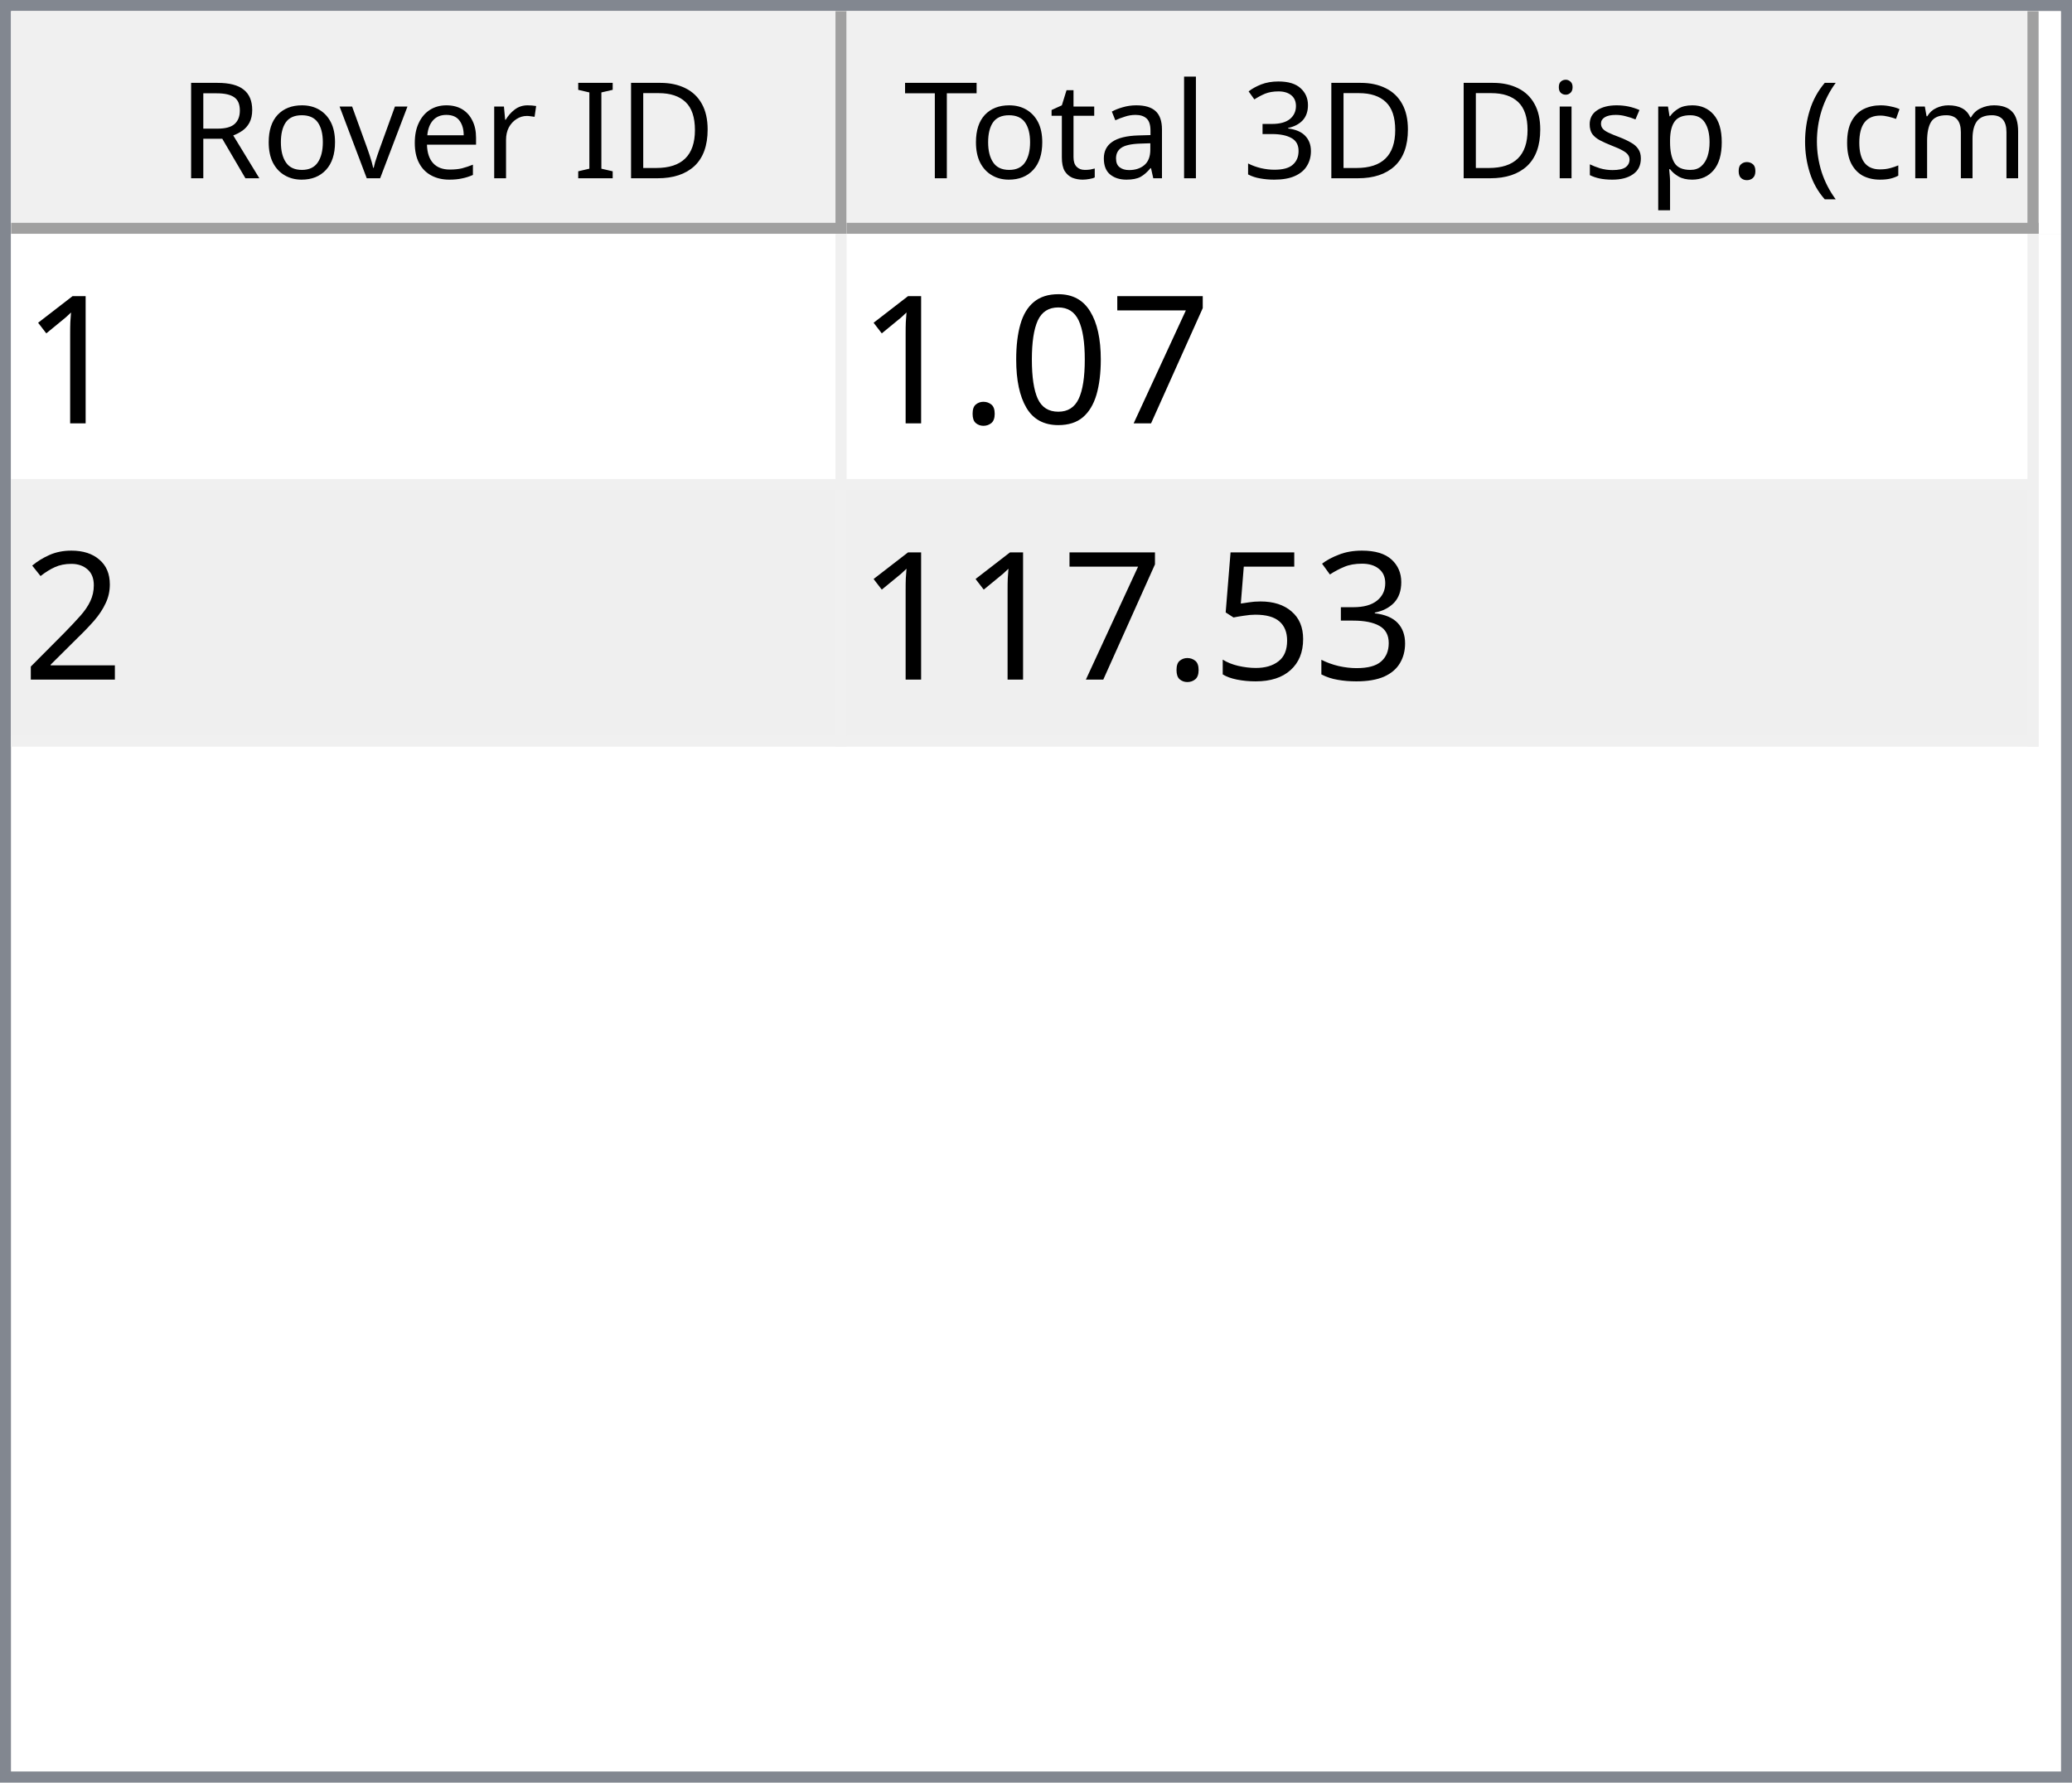
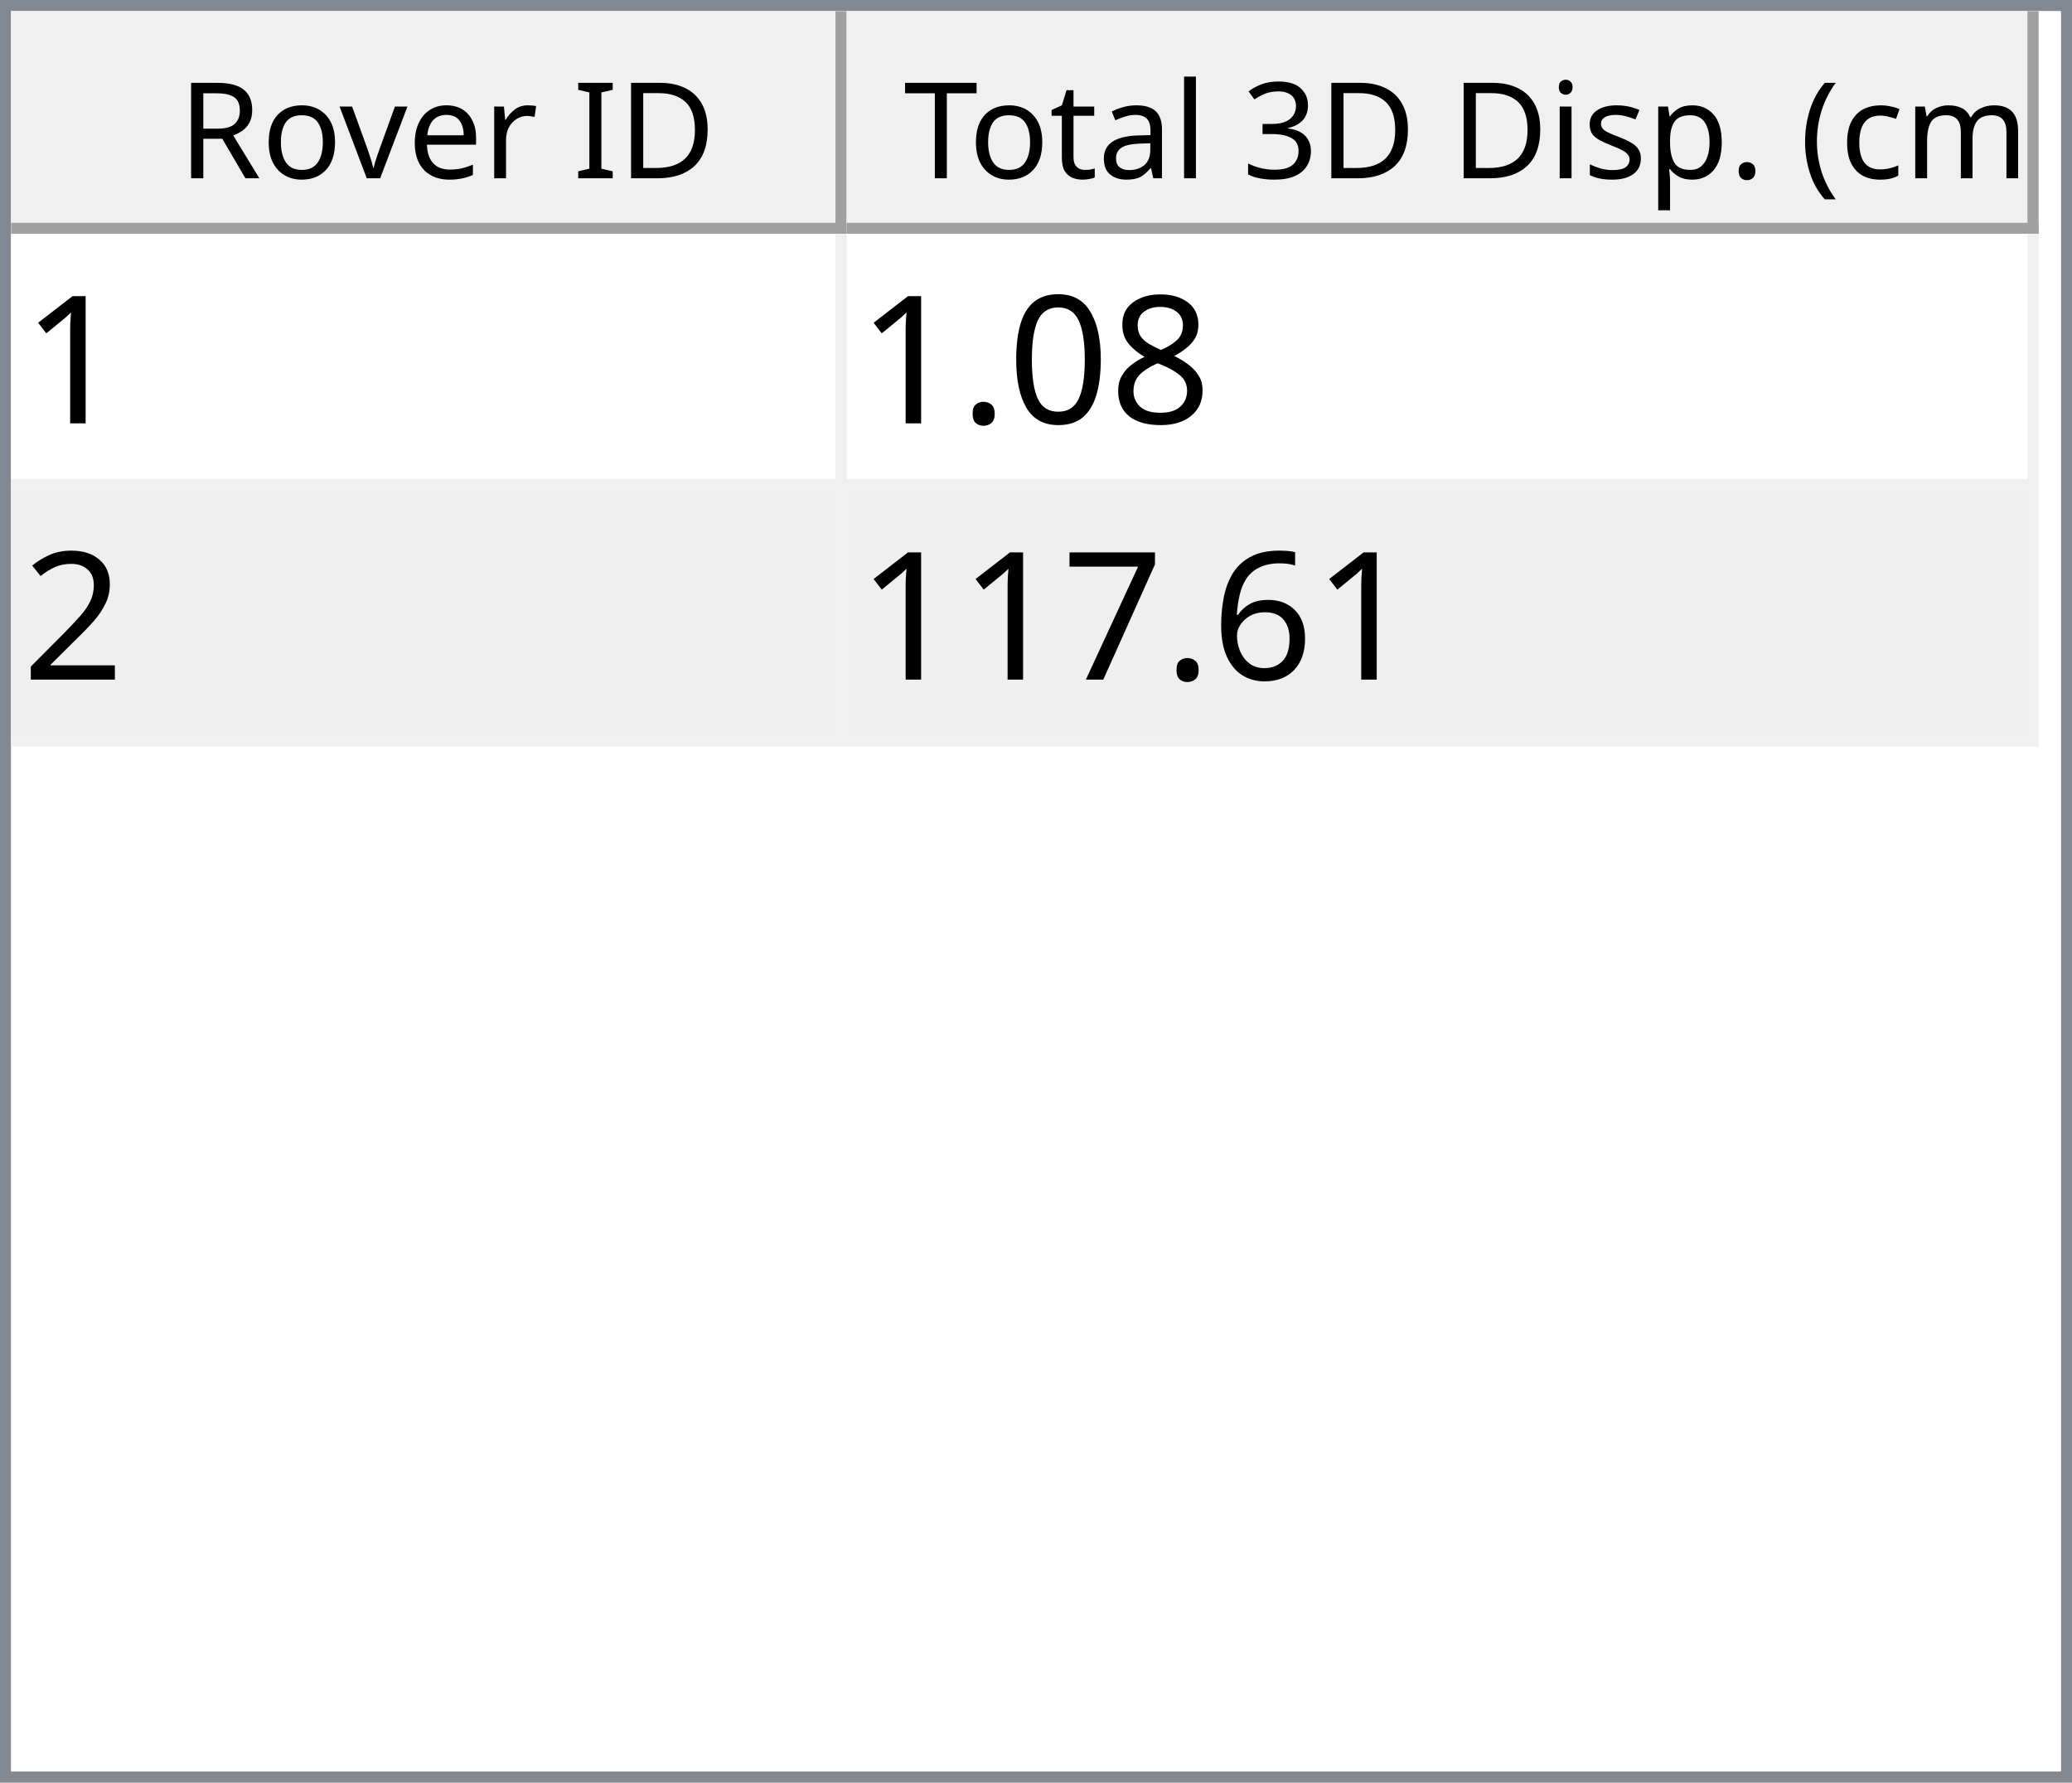
<svg xmlns="http://www.w3.org/2000/svg" style="fill-opacity:1; color-rendering:auto; color-interpolation:auto; text-rendering:auto; stroke:black; stroke-linecap:square; stroke-miterlimit:10; shape-rendering:auto; stroke-opacity:1; fill:black; stroke-dasharray:none; font-weight:normal; stroke-width:1; font-family:'Dialog'; font-style:normal; stroke-linejoin:miter; font-size:12px; stroke-dashoffset:0; image-rendering:auto;" width="186" height="160">
  <defs id="genericDefs" />
  <g>
    <defs id="defs1">
      <clipPath clipPathUnits="userSpaceOnUse" id="clipPath1">
        <path d="M0 0 L186 0 L186 160 L0 160 L0 0 Z" />
      </clipPath>
      <clipPath clipPathUnits="userSpaceOnUse" id="clipPath2">
        <path d="M0 0 L0 160 L186 160 L186 0 Z" />
      </clipPath>
      <clipPath clipPathUnits="userSpaceOnUse" id="clipPath3">
        <path d="M0 0 L0 20 L184 20 L184 0 Z" />
      </clipPath>
      <clipPath clipPathUnits="userSpaceOnUse" id="clipPath4">
        <path d="M0 0 L0 20 L75 20 L75 0 Z" />
      </clipPath>
      <clipPath clipPathUnits="userSpaceOnUse" id="clipPath5">
        <path d="M1 1 L1 19 L74 19 L74 1 Z" />
      </clipPath>
      <clipPath clipPathUnits="userSpaceOnUse" id="clipPath6">
        <path d="M0 0 L0 18 L73 18 L73 0 Z" />
      </clipPath>
      <clipPath clipPathUnits="userSpaceOnUse" id="clipPath7">
        <path d="M-0.5 -0.5 L-0.5 19.5 L74.5 19.5 L74.5 -0.5 Z" />
      </clipPath>
      <clipPath clipPathUnits="userSpaceOnUse" id="clipPath8">
        <path d="M0 0 L0 20 L107 20 L107 0 Z" />
      </clipPath>
      <clipPath clipPathUnits="userSpaceOnUse" id="clipPath9">
        <path d="M1 1 L1 19 L106 19 L106 1 Z" />
      </clipPath>
      <clipPath clipPathUnits="userSpaceOnUse" id="clipPath10">
        <path d="M0 0 L0 18 L105 18 L105 0 Z" />
      </clipPath>
      <clipPath clipPathUnits="userSpaceOnUse" id="clipPath11">
        <path d="M-0.5 -0.5 L-0.5 19.5 L106.5 19.5 L106.5 -0.5 Z" />
      </clipPath>
      <clipPath clipPathUnits="userSpaceOnUse" id="clipPath12">
        <path d="M0 0 L0 138 L184 138 L184 0 Z" />
      </clipPath>
      <clipPath clipPathUnits="userSpaceOnUse" id="clipPath13">
        <path d="M0 0 L0 46 L182 46 L182 0 Z" />
      </clipPath>
      <clipPath clipPathUnits="userSpaceOnUse" id="clipPath14">
        <path d="M-0.5 -0.5 L-0.5 45.5 L181.5 45.5 L181.5 -0.5 Z" />
      </clipPath>
      <clipPath clipPathUnits="userSpaceOnUse" id="clipPath15">
        <path d="M0 0 L0 22 L74 22 L74 0 Z" />
      </clipPath>
      <clipPath clipPathUnits="userSpaceOnUse" id="clipPath16">
        <path d="M0 0 L0 22 L106 22 L106 0 Z" />
      </clipPath>
      <font horiz-adv-x="64.551" id="font1">
        <font-face ascent="107.91" descent="25.098" units-per-em="100" style="font-style:normal; font-family:Segoe UI; font-weight:normal;" />
        <missing-glyph horiz-adv-x="64.551" d="M8.109 0 L8.109 68.266 L56.453 68.266 L56.453 0 L8.109 0 ZM15.328 7.234 L49.219 7.234 L49.219 61.031 L15.328 61.031 L15.328 7.234 Z" />
        <glyph unicode="D" horiz-adv-x="70.117" d="M9.188 0 L9.188 70.016 L28.516 70.016 Q65.531 70.016 65.531 35.891 Q65.531 19.672 55.25 9.836 Q44.969 0 27.734 0 L9.188 0 ZM17.391 62.594 L17.391 7.422 L27.828 7.422 Q41.609 7.422 49.273 14.797 Q56.938 22.172 56.938 35.688 Q56.938 62.594 28.328 62.594 L17.391 62.594 Z" />
        <glyph unicode="I" horiz-adv-x="26.611" d="M17.391 0 L9.188 0 L9.188 70.016 L17.391 70.016 L17.391 0 Z" />
        <glyph unicode=" " horiz-adv-x="27.393" d="" />
        <glyph unicode="r" horiz-adv-x="34.766" d="M34.188 41.891 Q32.078 43.5 28.125 43.5 Q23 43.5 19.555 38.672 Q16.109 33.844 16.109 25.484 L16.109 0 L8.109 0 L8.109 50 L16.109 50 L16.109 39.703 L16.312 39.703 Q18.016 44.969 21.531 47.922 Q25.047 50.875 29.391 50.875 Q32.516 50.875 34.188 50.203 L34.188 41.891 Z" />
        <glyph unicode="e" horiz-adv-x="52.295" d="M48.297 23 L12.984 23 Q13.188 14.656 17.484 10.109 Q21.781 5.562 29.297 5.562 Q37.75 5.562 44.828 11.141 L44.828 3.609 Q38.234 -1.172 27.391 -1.172 Q16.797 -1.172 10.742 5.641 Q4.688 12.453 4.688 24.812 Q4.688 36.469 11.305 43.82 Q17.922 51.172 27.734 51.172 Q37.547 51.172 42.922 44.828 Q48.297 38.484 48.297 27.203 L48.297 23 ZM40.094 29.781 Q40.047 36.719 36.75 40.578 Q33.453 44.438 27.594 44.438 Q21.922 44.438 17.969 40.383 Q14.016 36.328 13.094 29.781 L40.094 29.781 Z" />
        <glyph unicode="v" horiz-adv-x="47.9" d="M47.406 50 L27.484 0 L19.625 0 L0.688 50 L9.469 50 L22.172 13.672 Q23.578 9.672 23.922 6.688 L24.125 6.688 Q24.609 10.453 25.688 13.484 L38.969 50 L47.406 50 Z" />
        <glyph unicode="o" horiz-adv-x="58.594" d="M29 -1.172 Q17.922 -1.172 11.305 5.836 Q4.688 12.844 4.688 24.422 Q4.688 37.016 11.57 44.094 Q18.453 51.172 30.172 51.172 Q41.359 51.172 47.633 44.289 Q53.906 37.406 53.906 25.203 Q53.906 13.234 47.141 6.031 Q40.375 -1.172 29 -1.172 ZM29.594 44.438 Q21.875 44.438 17.383 39.188 Q12.891 33.938 12.891 24.703 Q12.891 15.828 17.43 10.695 Q21.969 5.562 29.594 5.562 Q37.359 5.562 41.531 10.594 Q45.703 15.625 45.703 24.906 Q45.703 34.281 41.531 39.359 Q37.359 44.438 29.594 44.438 Z" />
        <glyph unicode="R" horiz-adv-x="59.814" d="M59.375 0 L49.609 0 L37.891 19.625 Q36.281 22.359 34.766 24.289 Q33.25 26.219 31.664 27.438 Q30.078 28.656 28.25 29.219 Q26.422 29.781 24.125 29.781 L17.391 29.781 L17.391 0 L9.188 0 L9.188 70.016 L30.078 70.016 Q34.672 70.016 38.555 68.867 Q42.438 67.719 45.289 65.375 Q48.141 63.031 49.758 59.547 Q51.375 56.062 51.375 51.375 Q51.375 47.703 50.273 44.656 Q49.172 41.609 47.148 39.211 Q45.125 36.812 42.266 35.133 Q39.406 33.453 35.844 32.516 L35.844 32.328 Q37.594 31.547 38.891 30.547 Q40.188 29.547 41.359 28.18 Q42.531 26.812 43.68 25.078 Q44.828 23.344 46.234 21.047 L59.375 0 ZM17.391 62.594 L17.391 37.203 L28.516 37.203 Q31.594 37.203 34.203 38.133 Q36.812 39.062 38.719 40.797 Q40.625 42.531 41.703 45.047 Q42.781 47.562 42.781 50.688 Q42.781 56.297 39.141 59.445 Q35.5 62.594 28.609 62.594 L17.391 62.594 Z" />
        <glyph unicode=")" horiz-adv-x="30.176" d="M8.297 -15.922 L1.172 -15.922 Q16.406 2.344 16.406 26.812 Q16.406 51.469 1.078 70.016 L8.297 70.016 Q23.531 52.156 23.531 26.703 Q23.531 1.375 8.297 -15.922 Z" />
        <glyph unicode="m" horiz-adv-x="86.133" d="M79.109 0 L71.094 0 L71.094 28.719 Q71.094 37.016 68.531 40.727 Q65.969 44.438 59.906 44.438 Q54.781 44.438 51.195 39.75 Q47.609 35.062 47.609 28.516 L47.609 0 L39.594 0 L39.594 29.688 Q39.594 44.438 28.219 44.438 Q22.953 44.438 19.531 40.016 Q16.109 35.594 16.109 28.516 L16.109 0 L8.109 0 L8.109 50 L16.109 50 L16.109 42.094 L16.312 42.094 Q21.625 51.172 31.844 51.172 Q36.969 51.172 40.773 48.312 Q44.578 45.453 46 40.828 Q51.562 51.172 62.594 51.172 Q79.109 51.172 79.109 30.812 L79.109 0 Z" />
        <glyph unicode="c" horiz-adv-x="46.191" d="M42.188 2.297 Q36.422 -1.172 28.516 -1.172 Q17.828 -1.172 11.258 5.789 Q4.688 12.75 4.688 23.828 Q4.688 36.188 11.766 43.68 Q18.844 51.172 30.672 51.172 Q37.25 51.172 42.281 48.734 L42.281 40.531 Q36.719 44.438 30.375 44.438 Q22.703 44.438 17.797 38.945 Q12.891 33.453 12.891 24.516 Q12.891 15.719 17.508 10.641 Q22.125 5.562 29.891 5.562 Q36.422 5.562 42.188 9.906 L42.188 2.297 Z" />
        <glyph unicode="(" horiz-adv-x="30.176" d="M29.109 -15.922 L21.969 -15.922 Q6.844 1.375 6.844 26.703 Q6.844 52.156 21.969 70.016 L29.203 70.016 Q13.875 51.469 13.875 26.812 Q13.875 2.344 29.109 -15.922 Z" />
        <glyph unicode="." horiz-adv-x="21.68" d="M10.891 -1.078 Q8.641 -1.078 7.055 0.539 Q5.469 2.156 5.469 4.391 Q5.469 6.641 7.055 8.273 Q8.641 9.906 10.891 9.906 Q13.188 9.906 14.797 8.273 Q16.406 6.641 16.406 4.391 Q16.406 2.156 14.797 0.539 Q13.188 -1.078 10.891 -1.078 Z" />
        <glyph unicode="p" horiz-adv-x="58.789" d="M16.312 7.234 L16.109 7.234 L16.109 -23 L8.109 -23 L8.109 50 L16.109 50 L16.109 41.219 L16.312 41.219 Q22.219 51.172 33.594 51.172 Q43.266 51.172 48.688 44.461 Q54.109 37.75 54.109 26.469 Q54.109 13.922 48 6.375 Q41.891 -1.172 31.297 -1.172 Q21.578 -1.172 16.312 7.234 ZM16.109 27.391 L16.109 20.406 Q16.109 14.203 20.141 9.883 Q24.172 5.562 30.375 5.562 Q37.641 5.562 41.773 11.133 Q45.906 16.703 45.906 26.609 Q45.906 34.969 42.047 39.703 Q38.188 44.438 31.594 44.438 Q24.609 44.438 20.359 39.578 Q16.109 34.719 16.109 27.391 Z" />
        <glyph unicode="s" horiz-adv-x="42.432" d="M5.078 1.812 L5.078 10.406 Q11.625 5.562 19.484 5.562 Q30.031 5.562 30.031 12.594 Q30.031 14.594 29.125 15.992 Q28.219 17.391 26.68 18.461 Q25.141 19.531 23.07 20.383 Q21 21.234 18.609 22.172 Q15.281 23.484 12.766 24.828 Q10.25 26.172 8.57 27.859 Q6.891 29.547 6.031 31.695 Q5.172 33.844 5.172 36.719 Q5.172 40.234 6.789 42.945 Q8.406 45.656 11.086 47.484 Q13.766 49.312 17.211 50.242 Q20.656 51.172 24.312 51.172 Q30.812 51.172 35.938 48.922 L35.938 40.828 Q30.422 44.438 23.25 44.438 Q21 44.438 19.195 43.922 Q17.391 43.406 16.094 42.477 Q14.797 41.547 14.086 40.258 Q13.375 38.969 13.375 37.406 Q13.375 35.453 14.086 34.133 Q14.797 32.812 16.164 31.789 Q17.531 30.766 19.484 29.938 Q21.438 29.109 23.922 28.125 Q27.25 26.859 29.883 25.516 Q32.516 24.172 34.375 22.484 Q36.234 20.797 37.234 18.602 Q38.234 16.406 38.234 13.375 Q38.234 9.672 36.602 6.938 Q34.969 4.203 32.234 2.398 Q29.5 0.594 25.93 -0.289 Q22.359 -1.172 18.453 -1.172 Q10.75 -1.172 5.078 1.812 Z" />
        <glyph unicode="i" horiz-adv-x="24.219" d="M12.203 62.703 Q10.062 62.703 8.547 64.164 Q7.031 65.625 7.031 67.875 Q7.031 70.125 8.547 71.609 Q10.062 73.094 12.203 73.094 Q14.406 73.094 15.945 71.609 Q17.484 70.125 17.484 67.875 Q17.484 65.719 15.945 64.211 Q14.406 62.703 12.203 62.703 ZM16.109 0 L8.109 0 L8.109 50 L16.109 50 L16.109 0 Z" />
        <glyph unicode="3" horiz-adv-x="53.906" d="M46.531 19.828 Q46.531 15.094 44.75 11.211 Q42.969 7.328 39.719 4.57 Q36.469 1.812 31.93 0.297 Q27.391 -1.219 21.922 -1.219 Q11.922 -1.219 6 2.594 L6 11.188 Q13.094 5.609 22.219 5.609 Q25.875 5.609 28.828 6.539 Q31.781 7.469 33.906 9.227 Q36.031 10.984 37.18 13.477 Q38.328 15.969 38.328 19.094 Q38.328 32.812 18.797 32.812 L12.984 32.812 L12.984 39.594 L18.5 39.594 Q35.797 39.594 35.797 52.484 Q35.797 64.406 22.609 64.406 Q15.188 64.406 8.688 59.422 L8.688 67.188 Q15.375 71.188 24.609 71.188 Q29 71.188 32.57 69.969 Q36.141 68.75 38.68 66.555 Q41.219 64.359 42.609 61.281 Q44 58.203 44 54.5 Q44 40.672 30.031 36.719 L30.031 36.531 Q33.594 36.141 36.625 34.797 Q39.656 33.453 41.852 31.305 Q44.047 29.156 45.289 26.25 Q46.531 23.344 46.531 19.828 Z" />
        <glyph unicode="l" horiz-adv-x="24.219" d="M16.109 0 L8.109 0 L8.109 74.031 L16.109 74.031 L16.109 0 Z" />
        <glyph unicode="a" horiz-adv-x="50.879" d="M43.891 0 L35.891 0 L35.891 7.812 L35.688 7.812 Q30.469 -1.172 20.312 -1.172 Q12.844 -1.172 8.617 2.781 Q4.391 6.734 4.391 13.281 Q4.391 27.297 20.906 29.594 L35.891 31.688 Q35.891 44.438 25.594 44.438 Q16.547 44.438 9.281 38.281 L9.281 46.484 Q16.656 51.172 26.266 51.172 Q43.891 51.172 43.891 32.516 L43.891 0 ZM35.891 25.297 L23.828 23.641 Q18.266 22.859 15.43 20.875 Q12.594 18.891 12.594 13.875 Q12.594 10.203 15.211 7.883 Q17.828 5.562 22.172 5.562 Q28.125 5.562 32.008 9.742 Q35.891 13.922 35.891 20.312 L35.891 25.297 Z" />
        <glyph unicode="t" horiz-adv-x="33.887" d="M31.297 0.484 Q28.469 -1.078 23.828 -1.078 Q10.688 -1.078 10.688 13.578 L10.688 43.172 L2.094 43.172 L2.094 50 L10.688 50 L10.688 62.203 L18.703 64.797 L18.703 50 L31.297 50 L31.297 43.172 L18.703 43.172 L18.703 14.984 Q18.703 9.969 20.414 7.82 Q22.125 5.672 26.078 5.672 Q29.109 5.672 31.297 7.328 L31.297 0.484 Z" />
        <glyph unicode="T" horiz-adv-x="52.393" d="M50.594 62.594 L30.375 62.594 L30.375 0 L22.172 0 L22.172 62.594 L2 62.594 L2 70.016 L50.594 70.016 L50.594 62.594 Z" />
      </font>
      <font horiz-adv-x="75.0" id="font2">
        <font-face ascent="100.537" descent="21.973" units-per-em="100" style="font-style:normal; font-family:sans-serif; font-weight:normal;" />
        <missing-glyph horiz-adv-x="75.0" d="M12.5 0 L12.5 62.5 L62.5 62.5 L62.5 0 L12.5 0 ZM14.062 1.562 L60.938 1.562 L60.938 60.938 L14.062 60.938 L14.062 1.562 Z" />
        <glyph unicode="1" horiz-adv-x="55.615" d="M37.25 0 L28.469 0 L28.469 56 Q25.297 52.984 20.141 49.953 Q14.984 46.922 10.891 45.406 L10.891 53.906 Q18.266 57.375 23.781 62.305 Q29.297 67.234 31.594 71.875 L37.25 71.875 L37.25 0 Z" />
-         <glyph unicode="7" horiz-adv-x="55.615" d="M4.734 62.203 L4.734 70.656 L51.078 70.656 L51.078 63.812 Q44.234 56.547 37.523 44.484 Q30.812 32.422 27.156 19.672 Q24.516 10.688 23.781 0 L14.75 0 Q14.891 8.453 18.062 20.414 Q21.234 32.375 27.172 43.484 Q33.109 54.594 39.797 62.203 L4.734 62.203 Z" />
+         <glyph unicode="8" horiz-adv-x="55.615" d="M17.672 38.812 Q12.203 40.828 9.57 44.539 Q6.938 48.25 6.938 53.422 Q6.938 61.234 12.555 66.555 Q18.172 71.875 27.484 71.875 Q36.859 71.875 42.578 66.43 Q48.297 60.984 48.297 53.172 Q48.297 48.188 45.68 44.508 Q43.062 40.828 37.75 38.812 Q44.344 36.672 47.781 31.883 Q51.219 27.094 51.219 20.453 Q51.219 11.281 44.727 5.031 Q38.234 -1.219 27.641 -1.219 Q17.047 -1.219 10.547 5.055 Q4.047 11.328 4.047 20.703 Q4.047 27.688 7.594 32.398 Q11.141 37.109 17.672 38.812 ZM15.922 53.719 Q15.922 48.641 19.195 45.414 Q22.469 42.188 27.688 42.188 Q32.766 42.188 36.016 45.383 Q39.266 48.578 39.266 53.219 Q39.266 58.062 35.914 61.359 Q32.562 64.656 27.594 64.656 Q22.562 64.656 19.242 61.43 Q15.922 58.203 15.922 53.719 ZM13.094 20.656 Q13.094 16.891 14.875 13.375 Q16.656 9.859 20.172 7.93 Q23.688 6 27.734 6 Q34.031 6 38.133 10.055 Q42.234 14.109 42.234 20.359 Q42.234 26.703 38.016 30.859 Q33.797 35.016 27.438 35.016 Q21.234 35.016 17.164 30.914 Q13.094 26.812 13.094 20.656 Z" />
        <glyph unicode="0" horiz-adv-x="55.615" d="M4.156 35.297 Q4.156 48 6.766 55.742 Q9.375 63.484 14.523 67.68 Q19.672 71.875 27.484 71.875 Q33.25 71.875 37.594 69.555 Q41.938 67.234 44.773 62.867 Q47.609 58.5 49.219 52.227 Q50.828 45.953 50.828 35.297 Q50.828 22.703 48.242 14.969 Q45.656 7.234 40.508 3.008 Q35.359 -1.219 27.484 -1.219 Q17.141 -1.219 11.234 6.203 Q4.156 15.141 4.156 35.297 ZM13.188 35.297 Q13.188 17.672 17.312 11.836 Q21.438 6 27.484 6 Q33.547 6 37.672 11.859 Q41.797 17.719 41.797 35.297 Q41.797 52.984 37.672 58.789 Q33.547 64.594 27.391 64.594 Q21.344 64.594 17.719 59.469 Q13.188 52.938 13.188 35.297 Z" />
        <glyph unicode="." horiz-adv-x="27.783" d="M9.078 0 L9.078 10.016 L19.094 10.016 L19.094 0 L9.078 0 Z" />
        <glyph unicode="2" horiz-adv-x="55.615" d="M50.344 8.453 L50.344 0 L3.031 0 Q2.938 3.172 4.047 6.109 Q5.859 10.938 9.836 15.625 Q13.812 20.312 21.344 26.469 Q33.016 36.031 37.117 41.625 Q41.219 47.219 41.219 52.203 Q41.219 57.422 37.477 61.008 Q33.734 64.594 27.734 64.594 Q21.391 64.594 17.578 60.789 Q13.766 56.984 13.719 50.25 L4.688 51.172 Q5.609 61.281 11.664 66.578 Q17.719 71.875 27.938 71.875 Q38.234 71.875 44.242 66.164 Q50.25 60.453 50.25 52 Q50.25 47.703 48.492 43.555 Q46.734 39.406 42.656 34.812 Q38.578 30.219 29.109 22.219 Q21.188 15.578 18.945 13.211 Q16.703 10.844 15.234 8.453 L50.344 8.453 Z" />
-         <glyph unicode="3" horiz-adv-x="55.615" d="M4.203 18.891 L12.984 20.062 Q14.5 12.594 18.141 9.297 Q21.781 6 27 6 Q33.203 6 37.477 10.297 Q41.75 14.594 41.75 20.953 Q41.75 27 37.797 30.93 Q33.844 34.859 27.734 34.859 Q25.25 34.859 21.531 33.891 L22.516 41.609 Q23.391 41.5 23.922 41.5 Q29.547 41.5 34.039 44.43 Q38.531 47.359 38.531 53.469 Q38.531 58.297 35.258 61.477 Q31.984 64.656 26.812 64.656 Q21.688 64.656 18.266 61.43 Q14.844 58.203 13.875 51.766 L5.078 53.328 Q6.688 62.156 12.398 67.016 Q18.109 71.875 26.609 71.875 Q32.469 71.875 37.398 69.359 Q42.328 66.844 44.945 62.5 Q47.562 58.156 47.562 53.266 Q47.562 48.641 45.07 44.828 Q42.578 41.016 37.703 38.766 Q44.047 37.312 47.562 32.695 Q51.078 28.078 51.078 21.141 Q51.078 11.766 44.242 5.25 Q37.406 -1.266 26.953 -1.266 Q17.531 -1.266 11.305 4.352 Q5.078 9.969 4.203 18.891 Z" />
-         <glyph unicode="5" horiz-adv-x="55.615" d="M4.156 18.75 L13.375 19.531 Q14.406 12.797 18.141 9.398 Q21.875 6 27.156 6 Q33.5 6 37.891 10.789 Q42.281 15.578 42.281 23.484 Q42.281 31 38.062 35.352 Q33.844 39.703 27 39.703 Q22.75 39.703 19.336 37.773 Q15.922 35.844 13.969 32.766 L5.719 33.844 L12.641 70.609 L48.25 70.609 L48.25 62.203 L19.672 62.203 L15.828 42.969 Q22.266 47.469 29.344 47.469 Q38.719 47.469 45.164 40.969 Q51.609 34.469 51.609 24.266 Q51.609 14.547 45.953 7.469 Q39.062 -1.219 27.156 -1.219 Q17.391 -1.219 11.211 4.25 Q5.031 9.719 4.156 18.75 Z" />
+         <glyph unicode="6" horiz-adv-x="55.615" d="M49.75 54.047 L41.016 53.375 Q39.844 58.547 37.703 60.891 Q34.125 64.656 28.906 64.656 Q24.703 64.656 21.531 62.312 Q17.391 59.281 14.992 53.469 Q12.594 47.656 12.5 36.922 Q15.672 41.75 20.266 44.094 Q24.859 46.438 29.891 46.438 Q38.672 46.438 44.852 39.969 Q51.031 33.5 51.031 23.25 Q51.031 16.5 48.125 10.719 Q45.219 4.938 40.141 1.859 Q35.062 -1.219 28.609 -1.219 Q17.625 -1.219 10.695 6.859 Q3.766 14.938 3.766 33.5 Q3.766 54.25 11.422 63.672 Q18.109 71.875 29.438 71.875 Q37.891 71.875 43.289 67.141 Q48.688 62.406 49.75 54.047 ZM13.875 23.188 Q13.875 18.656 15.797 14.508 Q17.719 10.359 21.188 8.18 Q24.656 6 28.469 6 Q34.031 6 38.039 10.492 Q42.047 14.984 42.047 22.703 Q42.047 30.125 38.086 34.398 Q34.125 38.672 28.125 38.672 Q22.172 38.672 18.023 34.398 Q13.875 30.125 13.875 23.188 Z" />
+         <glyph unicode="7" horiz-adv-x="55.615" d="M4.734 62.203 L4.734 70.656 L51.078 70.656 L51.078 63.812 Q44.234 56.547 37.523 44.484 Q30.812 32.422 27.156 19.672 Q24.516 10.688 23.781 0 L14.75 0 Q14.891 8.453 18.062 20.414 Q21.234 32.375 27.172 43.484 Q33.109 54.594 39.797 62.203 L4.734 62.203 Z" />
      </font>
    </defs>
    <g style="fill:white; stroke:white;">
      <rect x="0" y="0" width="186" style="clip-path:url(#clipPath1); stroke:none;" height="160" />
    </g>
    <g style="fill:white; text-rendering:optimizeSpeed; color-rendering:optimizeSpeed; image-rendering:optimizeSpeed; shape-rendering:crispEdges; stroke:white; color-interpolation:sRGB;">
      <rect x="0" width="186" height="160" y="0" style="stroke:none;" />
      <path style="stroke:none;" d="M0 160 L186 160 L186 0 L0 0 Z" />
    </g>
    <g style="fill:rgb(240,240,240); font-family:'Segoe UI'; stroke:rgb(240,240,240);">
      <rect x="0" y="0" width="186" style="clip-path:url(#clipPath2); stroke:none;" height="160" />
    </g>
    <g style="fill:rgb(130,135,144); font-family:'Segoe UI'; stroke:rgb(130,135,144);">
      <path d="M0 0 L186 0 L186 160 L0 160 L0 0 ZM1 1 L185 1 L185 159 L1 159 L1 1 Z" style="fill-rule:evenodd; clip-path:url(#clipPath2); stroke:none;" />
    </g>
    <g style="fill:white; font-family:'Segoe UI'; stroke:white;" transform="translate(1,1)">
      <rect x="0" y="0" width="184" style="clip-path:url(#clipPath3); stroke:none;" height="20" />
    </g>
    <g style="fill:rgb(240,240,240); font-family:'Segoe UI'; stroke:rgb(240,240,240);" transform="translate(1,1)">
      <rect x="0" y="0" width="75" style="clip-path:url(#clipPath4); stroke:none;" height="20" />
    </g>
    <g style="font-family:'Segoe UI';" transform="translate(2,2)">
      <text x="14" xml:space="preserve" y="14" style="clip-path:url(#clipPath6); stroke:none;">Rover ID</text>
    </g>
    <g style="fill:rgb(160,160,160); font-family:'Segoe UI'; stroke:rgb(160,160,160); stroke-linejoin:bevel;" transform="translate(1.5,1.5)">
      <line x1="74" x2="74" y1="0" style="fill:none; clip-path:url(#clipPath7);" y2="19" />
    </g>
    <g style="fill:rgb(160,160,160); font-family:'Segoe UI'; stroke:rgb(160,160,160); stroke-linejoin:bevel;" transform="matrix(1,0,0,1,1,1) translate(0.5,0.5)">
      <line x1="0" x2="74" y1="19" style="fill:none; clip-path:url(#clipPath7);" y2="19" />
    </g>
    <g style="fill:rgb(240,240,240); font-family:'Segoe UI'; stroke:rgb(240,240,240);" transform="translate(76,1)">
      <rect x="0" y="0" width="107" style="clip-path:url(#clipPath8); stroke:none;" height="20" />
    </g>
    <g style="font-family:'Segoe UI';" transform="translate(77,2)">
      <text x="1" xml:space="preserve" y="14" style="clip-path:url(#clipPath10); stroke:none;"> Total 3D Disp. (cm)</text>
    </g>
    <g style="fill:rgb(160,160,160); font-family:'Segoe UI'; stroke:rgb(160,160,160); stroke-linejoin:bevel;" transform="translate(76.5,1.5)">
      <line x1="106" x2="106" y1="0" style="fill:none; clip-path:url(#clipPath11);" y2="19" />
    </g>
    <g style="fill:rgb(160,160,160); font-family:'Segoe UI'; stroke:rgb(160,160,160); stroke-linejoin:bevel;" transform="matrix(1,0,0,1,76,1) translate(0.5,0.5)">
      <line x1="0" x2="106" y1="19" style="fill:none; clip-path:url(#clipPath11);" y2="19" />
    </g>
    <g style="fill:white; font-family:'Segoe UI'; stroke:white;" transform="translate(1,21)">
      <rect x="0" y="0" width="184" style="clip-path:url(#clipPath12); stroke:none;" height="138" />
    </g>
    <g style="fill:rgb(240,240,240); font-size:16px; font-family:sans-serif; stroke:rgb(240,240,240);" transform="translate(1,21)">
      <rect x="0" y="0" width="182" style="clip-path:url(#clipPath13); stroke:none;" height="46" />
      <line transform="translate(0.5,0.5)" x1="0" x2="181" y1="22" style="clip-path:url(#clipPath14); fill:none; stroke-linejoin:bevel;" y2="22" />
    </g>
    <g transform="matrix(1,0,0,1,1,21) translate(0.5,0.5)" style="fill:rgb(240,240,240); font-size:16px; font-family:sans-serif; stroke:rgb(240,240,240); stroke-linejoin:bevel;">
      <line x1="0" x2="181" y1="45" style="fill:none; clip-path:url(#clipPath14);" y2="45" />
    </g>
    <g transform="matrix(1,0,0,1,1,21) translate(0.5,0.5)" style="fill:rgb(240,240,240); font-size:16px; font-family:sans-serif; stroke:rgb(240,240,240); stroke-linejoin:bevel;">
      <line x1="74" x2="74" y1="0" style="fill:none; clip-path:url(#clipPath14);" y2="45" />
    </g>
    <g transform="matrix(1,0,0,1,1,21) translate(0.5,0.5)" style="fill:rgb(240,240,240); font-size:16px; font-family:sans-serif; stroke:rgb(240,240,240); stroke-linejoin:bevel;">
      <line x1="181" x2="181" y1="0" style="fill:none; clip-path:url(#clipPath14);" y2="45" />
    </g>
    <g style="fill:white; font-size:16px; font-family:sans-serif; stroke:white;" transform="matrix(1,0,0,1,1,21)">
      <rect x="0" y="0" width="74" style="clip-path:url(#clipPath15); stroke:none;" height="22" />
      <text x="1" y="17" style="fill:black; clip-path:url(#clipPath15); stroke:none;" xml:space="preserve">1</text>
    </g>
    <g style="fill:white; font-size:16px; font-family:sans-serif; stroke:white;" transform="matrix(1,0,0,1,1,21) translate(75,0)">
      <rect x="0" y="0" width="106" style="clip-path:url(#clipPath16); stroke:none;" height="22" />
-       <text x="1" y="17" style="fill:black; clip-path:url(#clipPath16); stroke:none;" xml:space="preserve">1.07</text>
+       <text x="1" y="17" style="fill:black; clip-path:url(#clipPath16); stroke:none;" xml:space="preserve">1.08</text>
    </g>
    <g style="fill:rgb(239,239,239); font-size:16px; font-family:sans-serif; stroke:rgb(239,239,239);" transform="matrix(1,0,0,1,1,21) translate(0,23)">
      <rect x="0" y="0" width="74" style="clip-path:url(#clipPath15); stroke:none;" height="22" />
      <text x="1" y="17" style="fill:black; clip-path:url(#clipPath15); stroke:none;" xml:space="preserve">2</text>
    </g>
    <g style="fill:rgb(239,239,239); font-size:16px; font-family:sans-serif; stroke:rgb(239,239,239);" transform="matrix(1,0,0,1,1,21) translate(75,23)">
      <rect x="0" y="0" width="106" style="clip-path:url(#clipPath16); stroke:none;" height="22" />
-       <text x="1" y="17" style="fill:black; clip-path:url(#clipPath16); stroke:none;" xml:space="preserve">117.53</text>
+       <text x="1" y="17" style="fill:black; clip-path:url(#clipPath16); stroke:none;" xml:space="preserve">117.61</text>
    </g>
  </g>
</svg>
